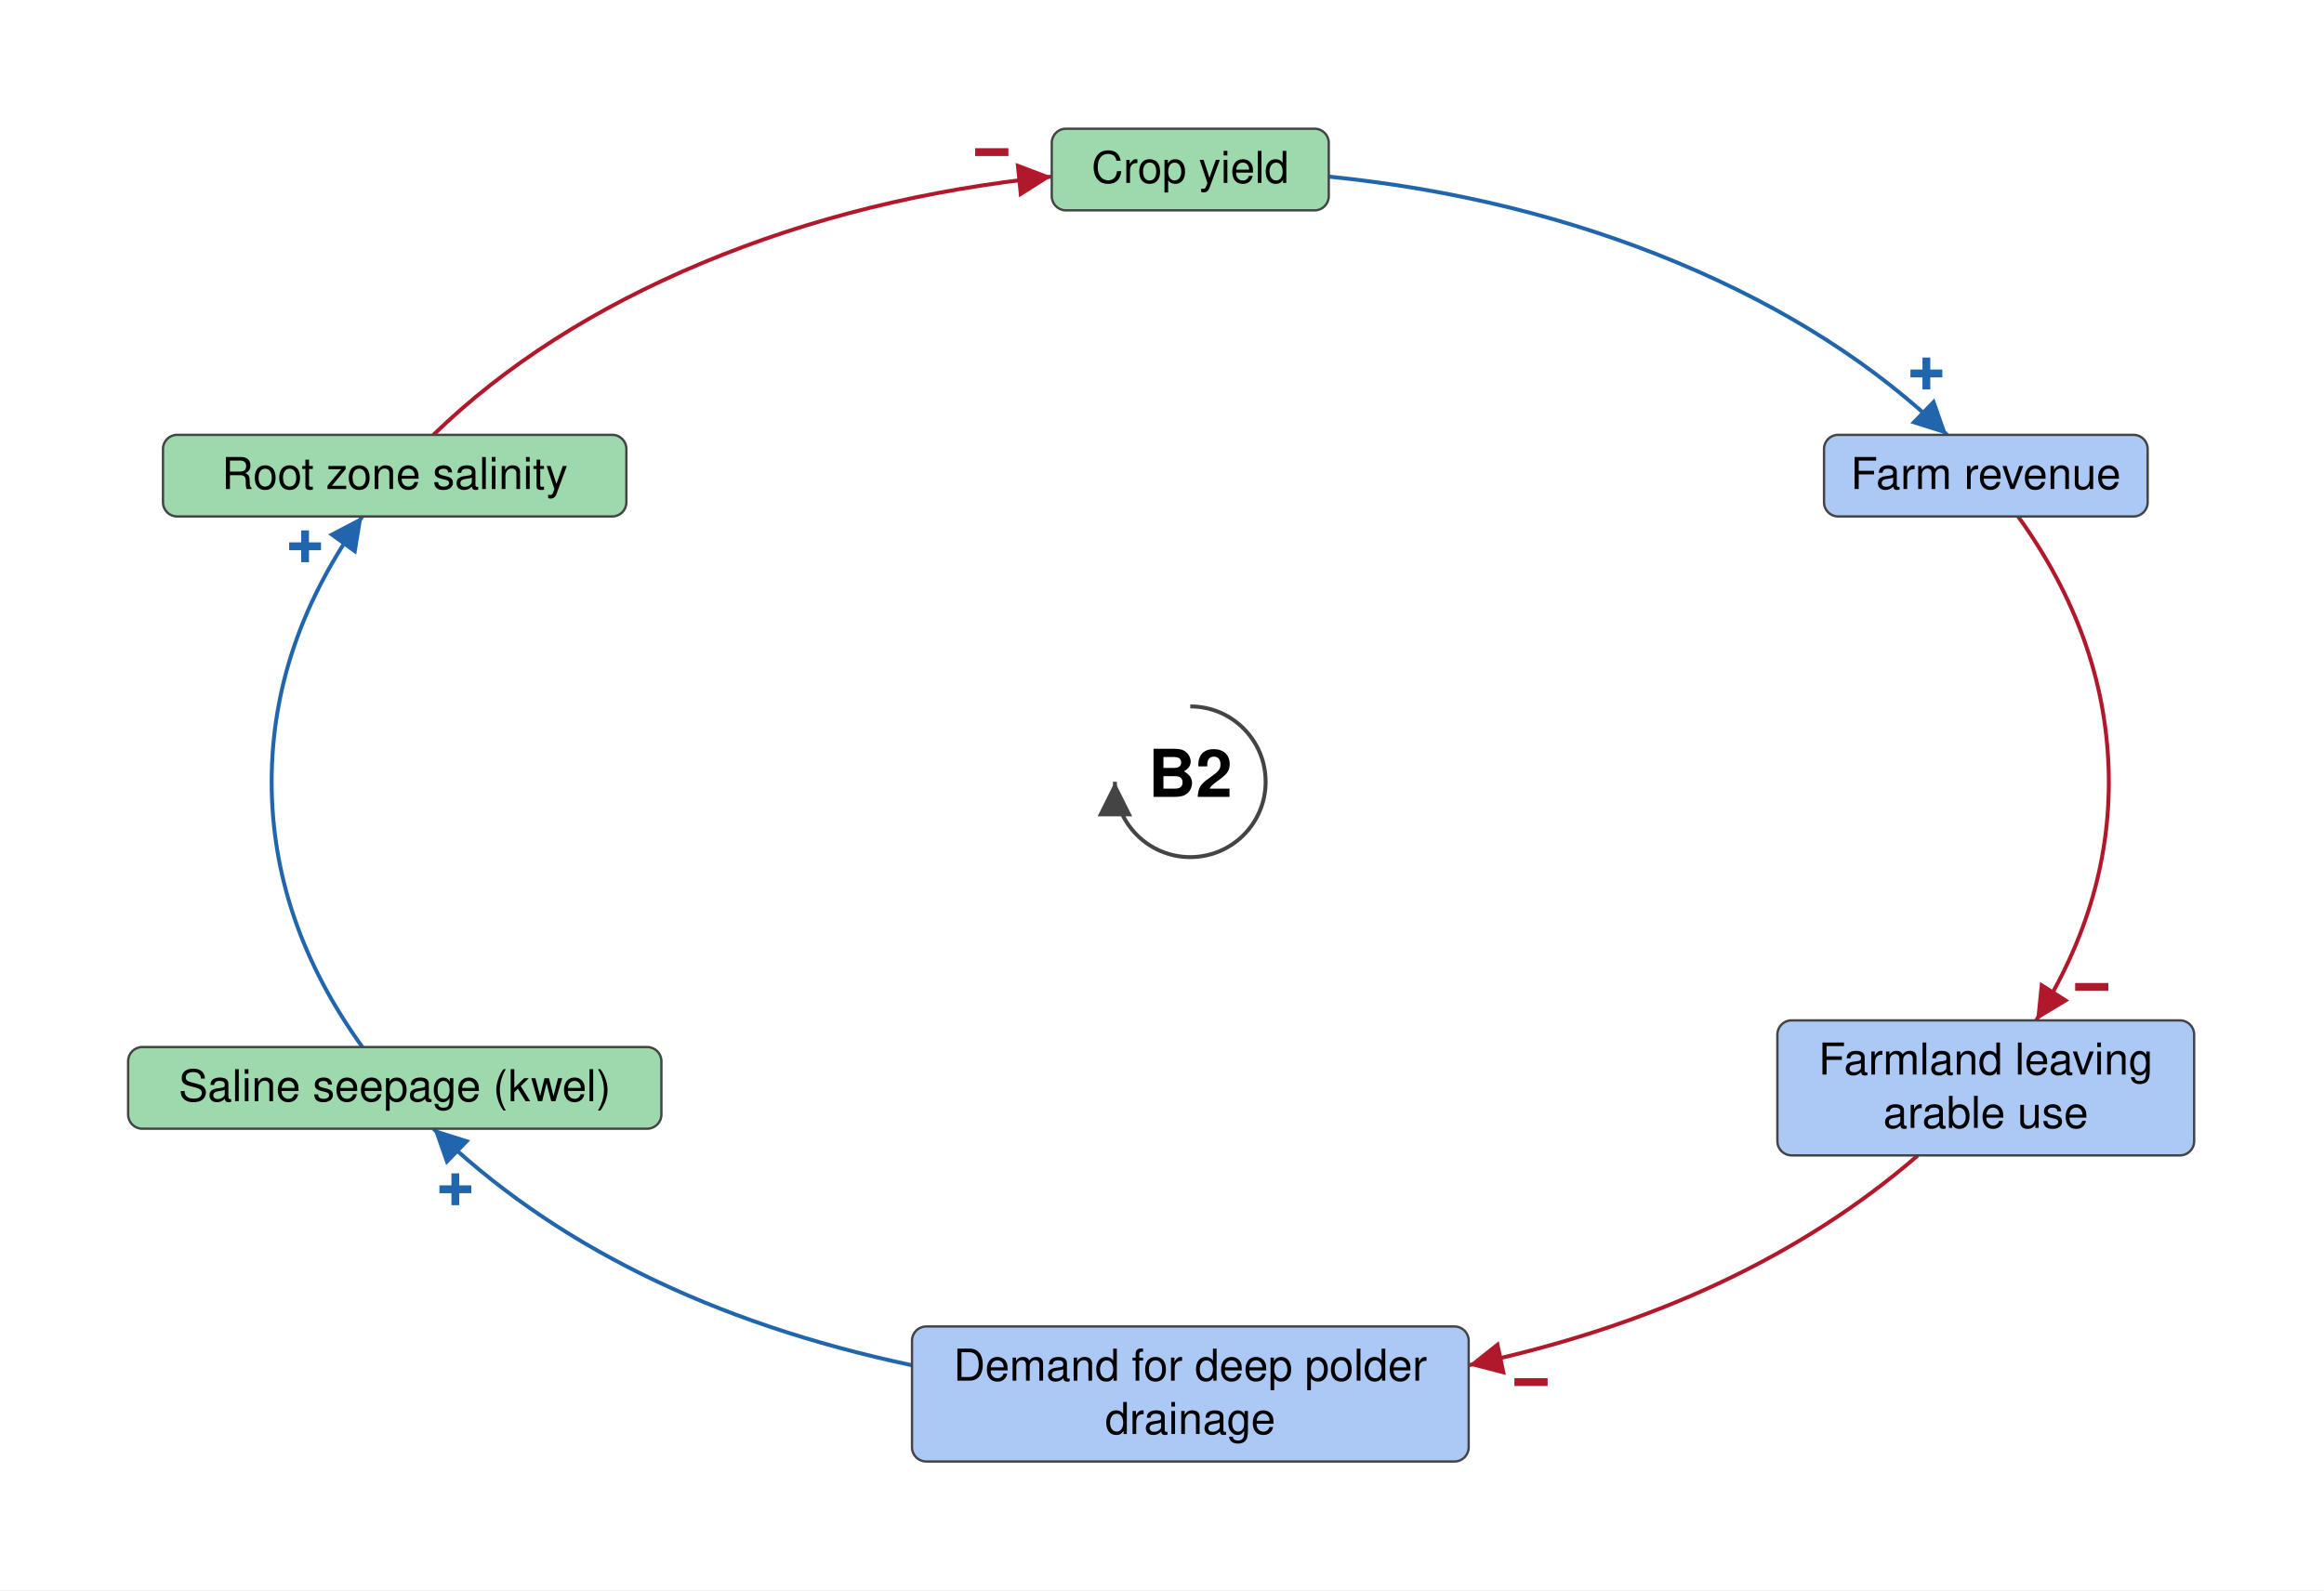
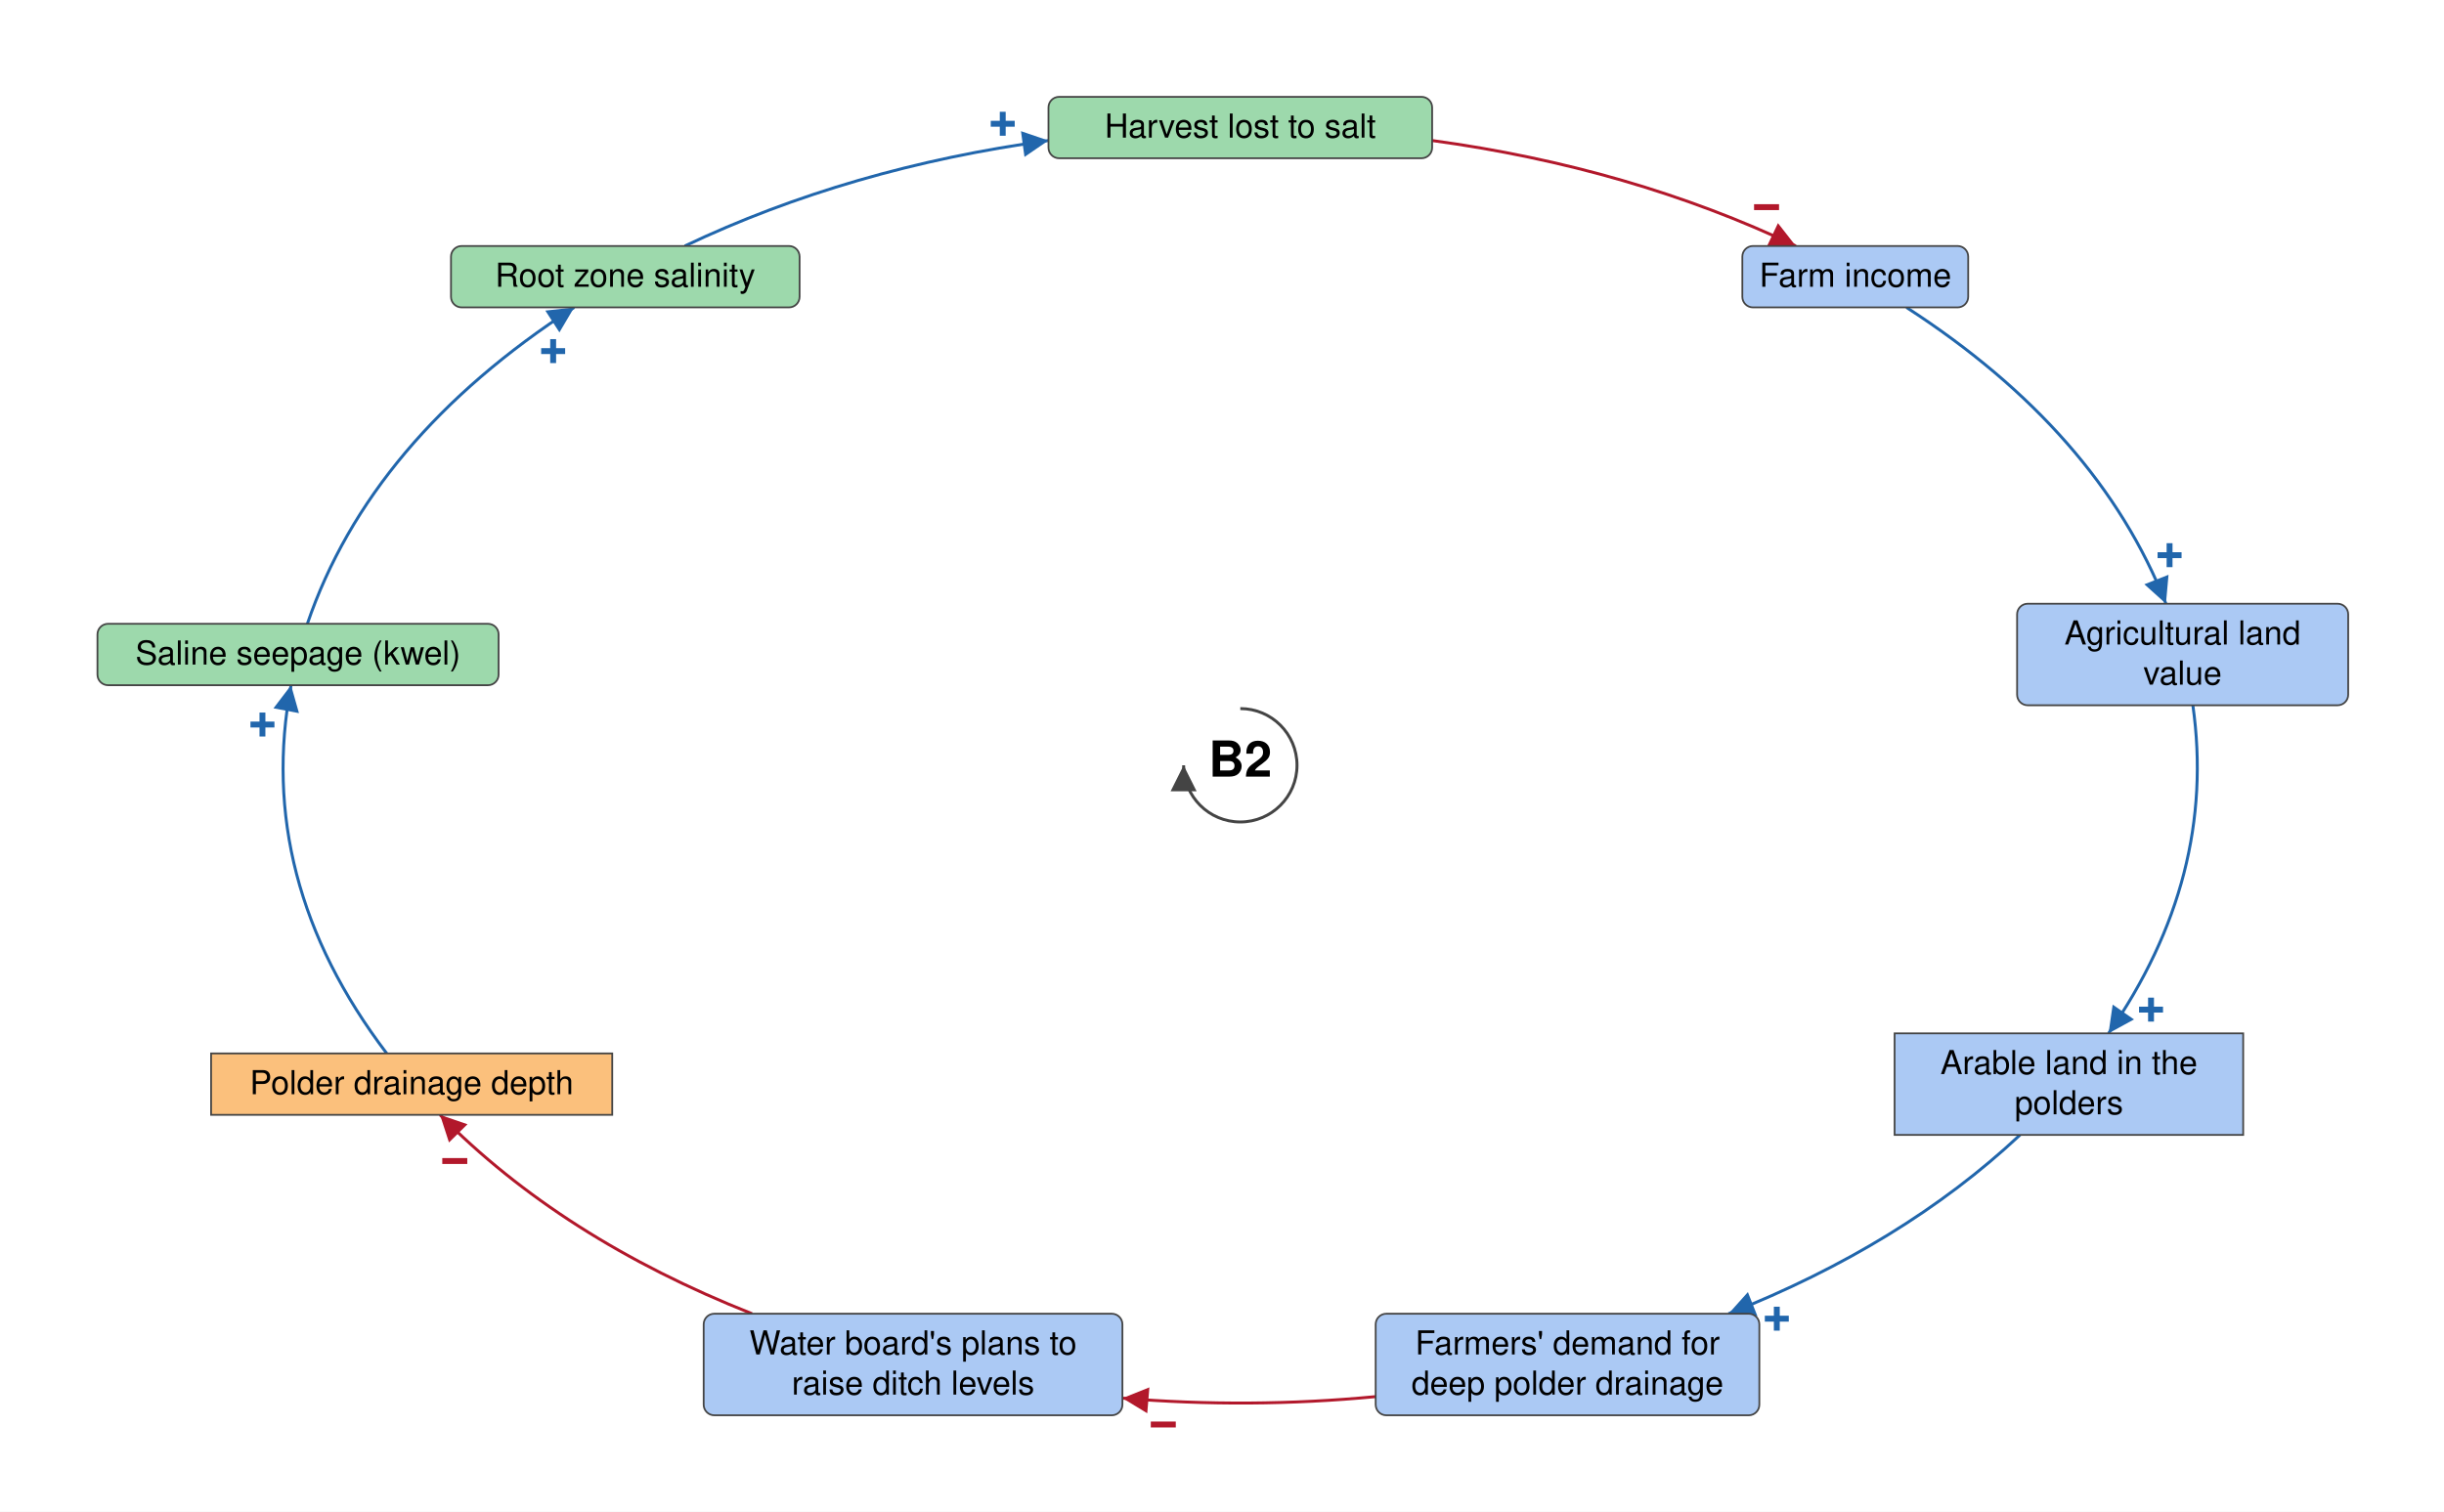
- <svg xmlns="http://www.w3.org/2000/svg" viewBox="-758 -498 1480 1013" font-family="Helvetica Neue, Helvetica, Arial, sans-serif" font-size="28" fill="black">
+ <svg xmlns="http://www.w3.org/2000/svg" viewBox="-1050 -648 2069 1280" font-family="Helvetica Neue, Helvetica, Arial, sans-serif" font-size="28" fill="black">
  <defs>
    <marker id="arrow-plus" viewBox="0 0 10 10" refX="10" refY="5" markerWidth="22" markerHeight="22" markerUnits="userSpaceOnUse" orient="auto">
      <path d="M 0 0 L 10 5 L 0 10 z" fill="#2166AC" />
    </marker>
    <marker id="arrow-minus" viewBox="0 0 10 10" refX="10" refY="5" markerWidth="22" markerHeight="22" markerUnits="userSpaceOnUse" orient="auto">
      <path d="M 0 0 L 10 5 L 0 10 z" fill="#B2182B" />
    </marker>
    <marker id="arrow-grey" viewBox="0 0 10 10" refX="10" refY="5" markerWidth="22" markerHeight="22" markerUnits="userSpaceOnUse" orient="auto">
      <path d="M 0 0 L 10 5 L 0 10 z" fill="#444444" />
    </marker>
  </defs>
-   <rect x="-758" y="-498" width="1480" height="1013" fill="white" />
+   <rect x="-1050" y="-648" width="2069" height="1280" fill="white" />
  <g class="links">
-     <g class="link" data-from="root-zone-salinity" data-to="crop-yield" data-sign="-" data-delay="false" data-curvature="-0.17">
-       <path class="link-path" d="M -482.0 -221.0 Q -413.3 -287.6 -310.7 -330.5 Q -208.0 -373.4 -88.2 -385.5" fill="none" stroke="#B2182B" stroke-width="2.5" marker-end="url(#arrow-minus)" />
-       <text class="sign" x="-126.4" y="-401.0" text-anchor="middle" dominant-baseline="central" font-size="42" font-weight="bold" fill="#B2182B" stroke="white" stroke-width="6" paint-order="stroke">−</text>
+     <g class="link" data-from="saline-seepage-kwel" data-to="root-zone-salinity" data-sign="+" data-delay="false" data-curvature="0.12">
+       <path class="link-path" d="M -789.8 -119.8 Q -736.5 -276.1 -563.9 -387.7" fill="none" stroke="#2166AC" stroke-width="2.5" marker-end="url(#arrow-plus)" />
+       <text class="sign" x="-581.7" y="-350.6" text-anchor="middle" dominant-baseline="central" font-size="42" font-weight="bold" fill="#2166AC" stroke="white" stroke-width="6" paint-order="stroke">+</text>
    </g>
-     <g class="link" data-from="saline-seepage-kwel" data-to="root-zone-salinity" data-sign="+" data-delay="false" data-curvature="0.32">
-       <path class="link-path" d="M -527.2 169.0 Q -585.0 88.9 -585.0 -0.0 Q -585.0 -88.9 -527.2 -169.0" fill="none" stroke="#2166AC" stroke-width="2.5" marker-end="url(#arrow-plus)" />
-       <text class="sign" x="-563.7" y="-149.9" text-anchor="middle" dominant-baseline="central" font-size="42" font-weight="bold" fill="#2166AC" stroke="white" stroke-width="6" paint-order="stroke">+</text>
+     <g class="link" data-from="farm-revenue" data-to="agricultural-land-value" data-sign="+" data-delay="false" data-curvature="0.1">
+       <path class="link-path" d="M 563.9 -387.7 Q 726.3 -282.7 783.6 -136.8" fill="none" stroke="#2166AC" stroke-width="2.5" marker-end="url(#arrow-plus)" />
+       <text class="sign" x="786.7" y="-177.8" text-anchor="middle" dominant-baseline="central" font-size="42" font-weight="bold" fill="#2166AC" stroke="white" stroke-width="6" paint-order="stroke">+</text>
    </g>
-     <g class="link" data-from="demand-for-deep-polder-drainage" data-to="saline-seepage-kwel" data-sign="+" data-delay="false" data-curvature="0.19">
-       <path class="link-path" d="M -177.2 371.7 Q -368.4 331.2 -482.0 221.0" fill="none" stroke="#2166AC" stroke-width="2.5" marker-end="url(#arrow-plus)" />
-       <text class="sign" x="-468.0" y="259.7" text-anchor="middle" dominant-baseline="central" font-size="42" font-weight="bold" fill="#2166AC" stroke="white" stroke-width="6" paint-order="stroke">+</text>
+     <g class="link" data-from="polder-drainage-depth" data-to="saline-seepage-kwel" data-sign="+" data-delay="false" data-curvature="0">
+       <path class="link-path" d="M -722.6 244.0 Q -834.7 96.4 -803.6 -67.8" fill="none" stroke="#2166AC" stroke-width="2.5" marker-end="url(#arrow-plus)" />
+       <text class="sign" x="-827.8" y="-34.4" text-anchor="middle" dominant-baseline="central" font-size="42" font-weight="bold" fill="#2166AC" stroke="white" stroke-width="6" paint-order="stroke">+</text>
    </g>
-     <g class="link" data-from="crop-yield" data-to="farm-revenue" data-sign="+" data-delay="false" data-curvature="0.35">
-       <path class="link-path" d="M 88.2 -385.5 Q 208.0 -373.4 310.7 -330.5 Q 413.3 -287.6 482.0 -221.0" fill="none" stroke="#2166AC" stroke-width="2.5" marker-end="url(#arrow-plus)" />
-       <text class="sign" x="468.8" y="-260.0" text-anchor="middle" dominant-baseline="central" font-size="42" font-weight="bold" fill="#2166AC" stroke="white" stroke-width="6" paint-order="stroke">+</text>
+     <g class="link" data-from="plans-to-raise-ditch-levels" data-to="polder-drainage-depth" data-sign="-" data-delay="false" data-curvature="0.12">
+       <path class="link-path" d="M -413.3 464.4 Q -574.6 400.6 -677.5 296.0" fill="none" stroke="#B2182B" stroke-width="2.5" marker-end="url(#arrow-minus)" />
+       <text class="sign" x="-665.0" y="335.2" text-anchor="middle" dominant-baseline="central" font-size="42" font-weight="bold" fill="#B2182B" stroke="white" stroke-width="6" paint-order="stroke">−</text>
    </g>
-     <g class="link" data-from="farm-revenue" data-to="farmland-leaving-arable-use" data-sign="-" data-delay="false" data-curvature="0.16">
-       <path class="link-path" d="M 527.2 -169.0 Q 581.8 -93.3 584.8 -9.3 Q 587.8 74.6 538.7 152.0" fill="none" stroke="#B2182B" stroke-width="2.5" marker-end="url(#arrow-minus)" />
-       <text class="sign" x="574.1" y="130.8" text-anchor="middle" dominant-baseline="central" font-size="42" font-weight="bold" fill="#B2182B" stroke="white" stroke-width="6" paint-order="stroke">−</text>
+     <g class="link" data-from="demand-for-deep-polder-drainage" data-to="plans-to-raise-ditch-levels" data-sign="-" data-delay="false" data-curvature="0">
+       <path class="link-path" d="M 114.6 534.6 Q 7.6 544.8 -99.8 535.9" fill="none" stroke="#B2182B" stroke-width="2.5" marker-end="url(#arrow-minus)" />
+       <text class="sign" x="-65.2" y="558.3" text-anchor="middle" dominant-baseline="central" font-size="42" font-weight="bold" fill="#B2182B" stroke="white" stroke-width="6" paint-order="stroke">−</text>
    </g>
-     <g class="link" data-from="farmland-leaving-arable-use" data-to="demand-for-deep-polder-drainage" data-sign="-" data-delay="false" data-curvature="0.12">
-       <path class="link-path" d="M 463.4 238.0 Q 351.7 334.7 177.2 371.7" fill="none" stroke="#B2182B" stroke-width="2.5" marker-end="url(#arrow-minus)" />
-       <text class="sign" x="217.0" y="382.5" text-anchor="middle" dominant-baseline="central" font-size="42" font-weight="bold" fill="#B2182B" stroke="white" stroke-width="6" paint-order="stroke">−</text>
+     <g class="link" data-from="root-zone-salinity" data-to="harvest-lost-to-salt" data-sign="+" data-delay="false" data-curvature="0">
+       <path class="link-path" d="M -470.3 -439.7 Q -330.5 -506.1 -162.4 -529.0" fill="none" stroke="#2166AC" stroke-width="2.5" marker-end="url(#arrow-plus)" />
+       <text class="sign" x="-201.1" y="-543.1" text-anchor="middle" dominant-baseline="central" font-size="42" font-weight="bold" fill="#2166AC" stroke="white" stroke-width="6" paint-order="stroke">+</text>
+     </g>
+     <g class="link" data-from="harvest-lost-to-salt" data-to="farm-revenue" data-sign="-" data-delay="false" data-curvature="0">
+       <path class="link-path" d="M 162.4 -529.0 Q 330.5 -506.1 470.3 -439.7" fill="none" stroke="#B2182B" stroke-width="2.5" marker-end="url(#arrow-minus)" />
+       <text class="sign" x="445.5" y="-472.5" text-anchor="middle" dominant-baseline="central" font-size="42" font-weight="bold" fill="#B2182B" stroke="white" stroke-width="6" paint-order="stroke">−</text>
+     </g>
+     <g class="link" data-from="agricultural-land-value" data-to="farmland-leaving-arable-use" data-sign="+" data-delay="false" data-curvature="0">
+       <path class="link-path" d="M 806.4 -50.8 Q 827.0 94.6 735.0 227.0" fill="none" stroke="#2166AC" stroke-width="2.5" marker-end="url(#arrow-plus)" />
+       <text class="sign" x="771.0" y="207.0" text-anchor="middle" dominant-baseline="central" font-size="42" font-weight="bold" fill="#2166AC" stroke="white" stroke-width="6" paint-order="stroke">+</text>
+     </g>
+     <g class="link" data-from="farmland-leaving-arable-use" data-to="demand-for-deep-polder-drainage" data-sign="+" data-delay="false" data-curvature="0">
+       <path class="link-path" d="M 660.1 313.0 Q 560.7 406.1 413.3 464.4" fill="none" stroke="#2166AC" stroke-width="2.5" marker-end="url(#arrow-plus)" />
+       <text class="sign" x="454.2" y="468.7" text-anchor="middle" dominant-baseline="central" font-size="42" font-weight="bold" fill="#2166AC" stroke="white" stroke-width="6" paint-order="stroke">+</text>
    </g>
  </g>
  <g class="elements">
    <g class="element" data-id="root-zone-salinity" data-domain="Ecological" data-type="Auxiliary" data-adaptive="false">
-       <rect x="-654.2" y="-221.0" width="295.1" height="52.0" rx="9" fill="#9DD9AC" stroke="#444444" stroke-width="1.5" />
-       <text x="-506.6" y="-186.5" text-anchor="middle">Root zone salinity</text>
+       <rect x="-668.2" y="-439.7" width="295.1" height="52.0" rx="9" fill="#9DD9AC" stroke="#444444" stroke-width="1.5" />
+       <text x="-520.7" y="-405.2" text-anchor="middle">Root zone salinity</text>
    </g>
-     <g class="element" data-id="crop-yield" data-domain="Ecological" data-type="Auxiliary" data-adaptive="false">
-       <rect x="-88.2" y="-416.0" width="176.4" height="52.0" rx="9" fill="#9DD9AC" stroke="#444444" stroke-width="1.5" />
-       <text x="0.0" y="-381.5" text-anchor="middle">Crop yield</text>
+     <g class="element" data-id="harvest-lost-to-salt" data-domain="Ecological" data-type="Auxiliary" data-adaptive="false">
+       <rect x="-162.4" y="-566.0" width="324.8" height="52.0" rx="9" fill="#9DD9AC" stroke="#444444" stroke-width="1.5" />
+       <text x="0.0" y="-531.5" text-anchor="middle">Harvest lost to salt</text>
    </g>
    <g class="element" data-id="farm-revenue" data-domain="Social" data-type="Auxiliary" data-adaptive="false">
-       <rect x="403.6" y="-221.0" width="206.1" height="52.0" rx="9" fill="#ABC9F4" stroke="#444444" stroke-width="1.5" />
-       <text x="506.6" y="-186.5" text-anchor="middle">Farm revenue</text>
+       <rect x="425.0" y="-439.7" width="191.2" height="52.0" rx="9" fill="#ABC9F4" stroke="#444444" stroke-width="1.5" />
+       <text x="520.7" y="-405.2" text-anchor="middle">Farm income</text>
    </g>
-     <g class="element" data-id="farmland-leaving-arable-use" data-domain="Social" data-type="Auxiliary" data-adaptive="false">
-       <rect x="373.9" y="152.0" width="265.4" height="86.0" rx="9" fill="#ABC9F4" stroke="#444444" stroke-width="1.5" />
-       <text x="506.6" y="186.5" text-anchor="middle">Farmland leaving</text>
-       <text x="506.6" y="220.5" text-anchor="middle">arable use</text>
+     <g class="element" data-id="agricultural-land-value" data-domain="Social" data-type="Auxiliary" data-adaptive="false">
+       <rect x="657.6" y="-136.8" width="280.3" height="86.0" rx="9" fill="#ABC9F4" stroke="#444444" stroke-width="1.5" />
+       <text x="797.7" y="-102.3" text-anchor="middle">Agricultural land</text>
+       <text x="797.7" y="-68.3" text-anchor="middle">value</text>
+     </g>
+     <g class="element" data-id="farmland-leaving-arable-use" data-domain="Social" data-type="Stock" data-adaptive="false">
+       <rect x="553.9" y="227.0" width="295.1" height="86.0" rx="0" fill="#ABC9F4" stroke="#444444" stroke-width="1.5" />
+       <text x="701.5" y="261.5" text-anchor="middle">Arable land in the</text>
+       <text x="701.5" y="295.5" text-anchor="middle">polders</text>
    </g>
    <g class="element" data-id="demand-for-deep-polder-drainage" data-domain="Social" data-type="Auxiliary" data-adaptive="false">
-       <rect x="-177.2" y="347.0" width="354.5" height="86.0" rx="9" fill="#ABC9F4" stroke="#444444" stroke-width="1.5" />
-       <text x="0.0" y="381.5" text-anchor="middle">Demand for deep polder</text>
-       <text x="0.0" y="415.5" text-anchor="middle">drainage</text>
+       <rect x="114.6" y="464.4" width="324.8" height="86.0" rx="9" fill="#ABC9F4" stroke="#444444" stroke-width="1.5" />
+       <text x="277.0" y="498.9" text-anchor="middle">Farmers' demand for</text>
+       <text x="277.0" y="532.9" text-anchor="middle">deep polder drainage</text>
+     </g>
+     <g class="element" data-id="plans-to-raise-ditch-levels" data-domain="Social" data-type="Auxiliary" data-adaptive="false">
+       <rect x="-454.3" y="464.4" width="354.5" height="86.0" rx="9" fill="#ABC9F4" stroke="#444444" stroke-width="1.5" />
+       <text x="-277.0" y="498.9" text-anchor="middle">Water board's plans to</text>
+       <text x="-277.0" y="532.9" text-anchor="middle">raise ditch levels</text>
+     </g>
+     <g class="element" data-id="polder-drainage-depth" data-domain="Technological" data-type="Stock" data-adaptive="false">
+       <rect x="-871.3" y="244.0" width="339.6" height="52.0" rx="0" fill="#FBC07C" stroke="#444444" stroke-width="1.5" />
+       <text x="-701.5" y="278.5" text-anchor="middle">Polder drainage depth</text>
    </g>
    <g class="element" data-id="saline-seepage-kwel" data-domain="Ecological" data-type="Auxiliary" data-adaptive="false">
-       <rect x="-676.4" y="169.0" width="339.6" height="52.0" rx="9" fill="#9DD9AC" stroke="#444444" stroke-width="1.5" />
-       <text x="-506.6" y="203.5" text-anchor="middle">Saline seepage (kwel)</text>
+       <rect x="-967.5" y="-119.8" width="339.6" height="52.0" rx="9" fill="#9DD9AC" stroke="#444444" stroke-width="1.5" />
+       <text x="-797.7" y="-85.3" text-anchor="middle">Saline seepage (kwel)</text>
    </g>
  </g>
  <g class="loop" data-id="B2">
    <path d="M 0.0 -48.0 A 48 48 0 1 1 -48.0 0.0" fill="none" stroke="#444444" stroke-width="2.5" marker-end="url(#arrow-grey)" />
    <text class="loop-id" x="0.0" y="0.0" text-anchor="middle" dominant-baseline="central" font-size="42" font-weight="bold">B2</text>
  </g>
</svg>
